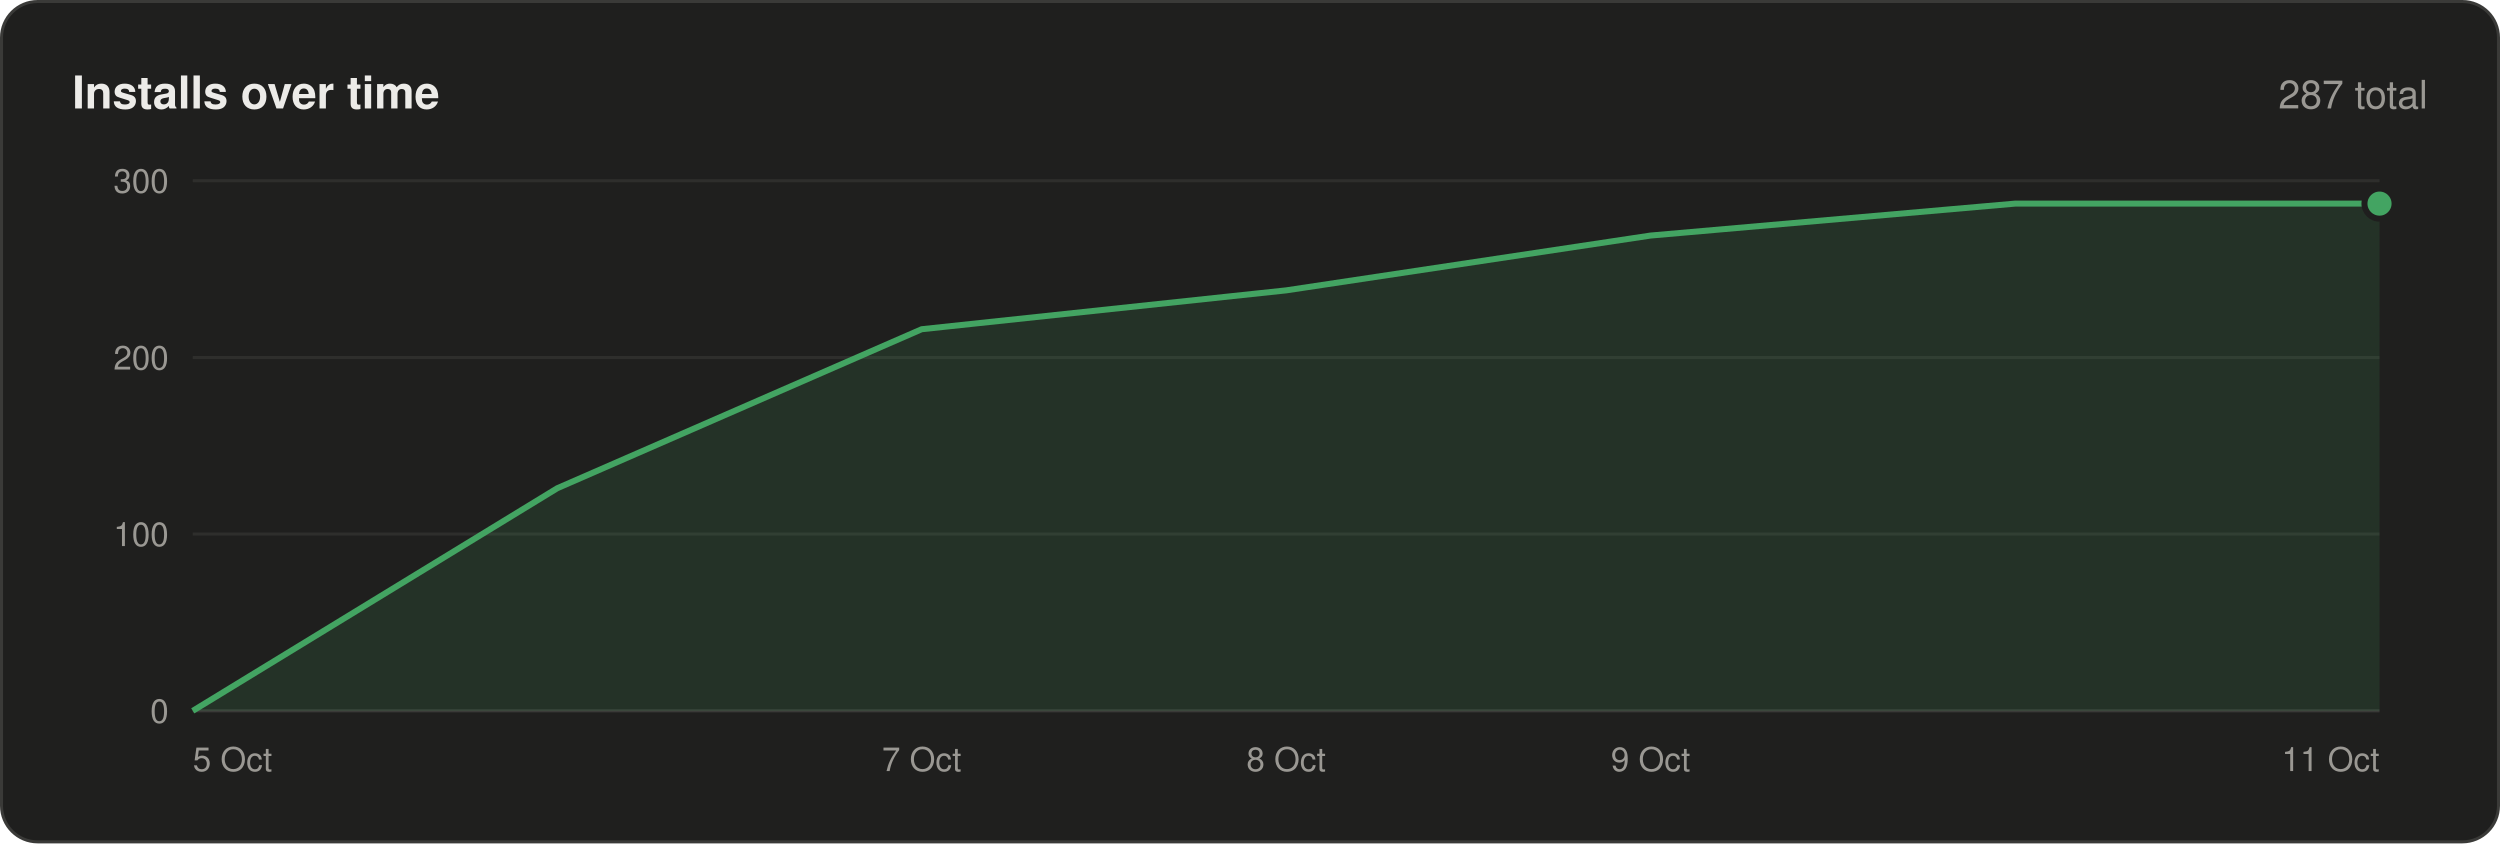
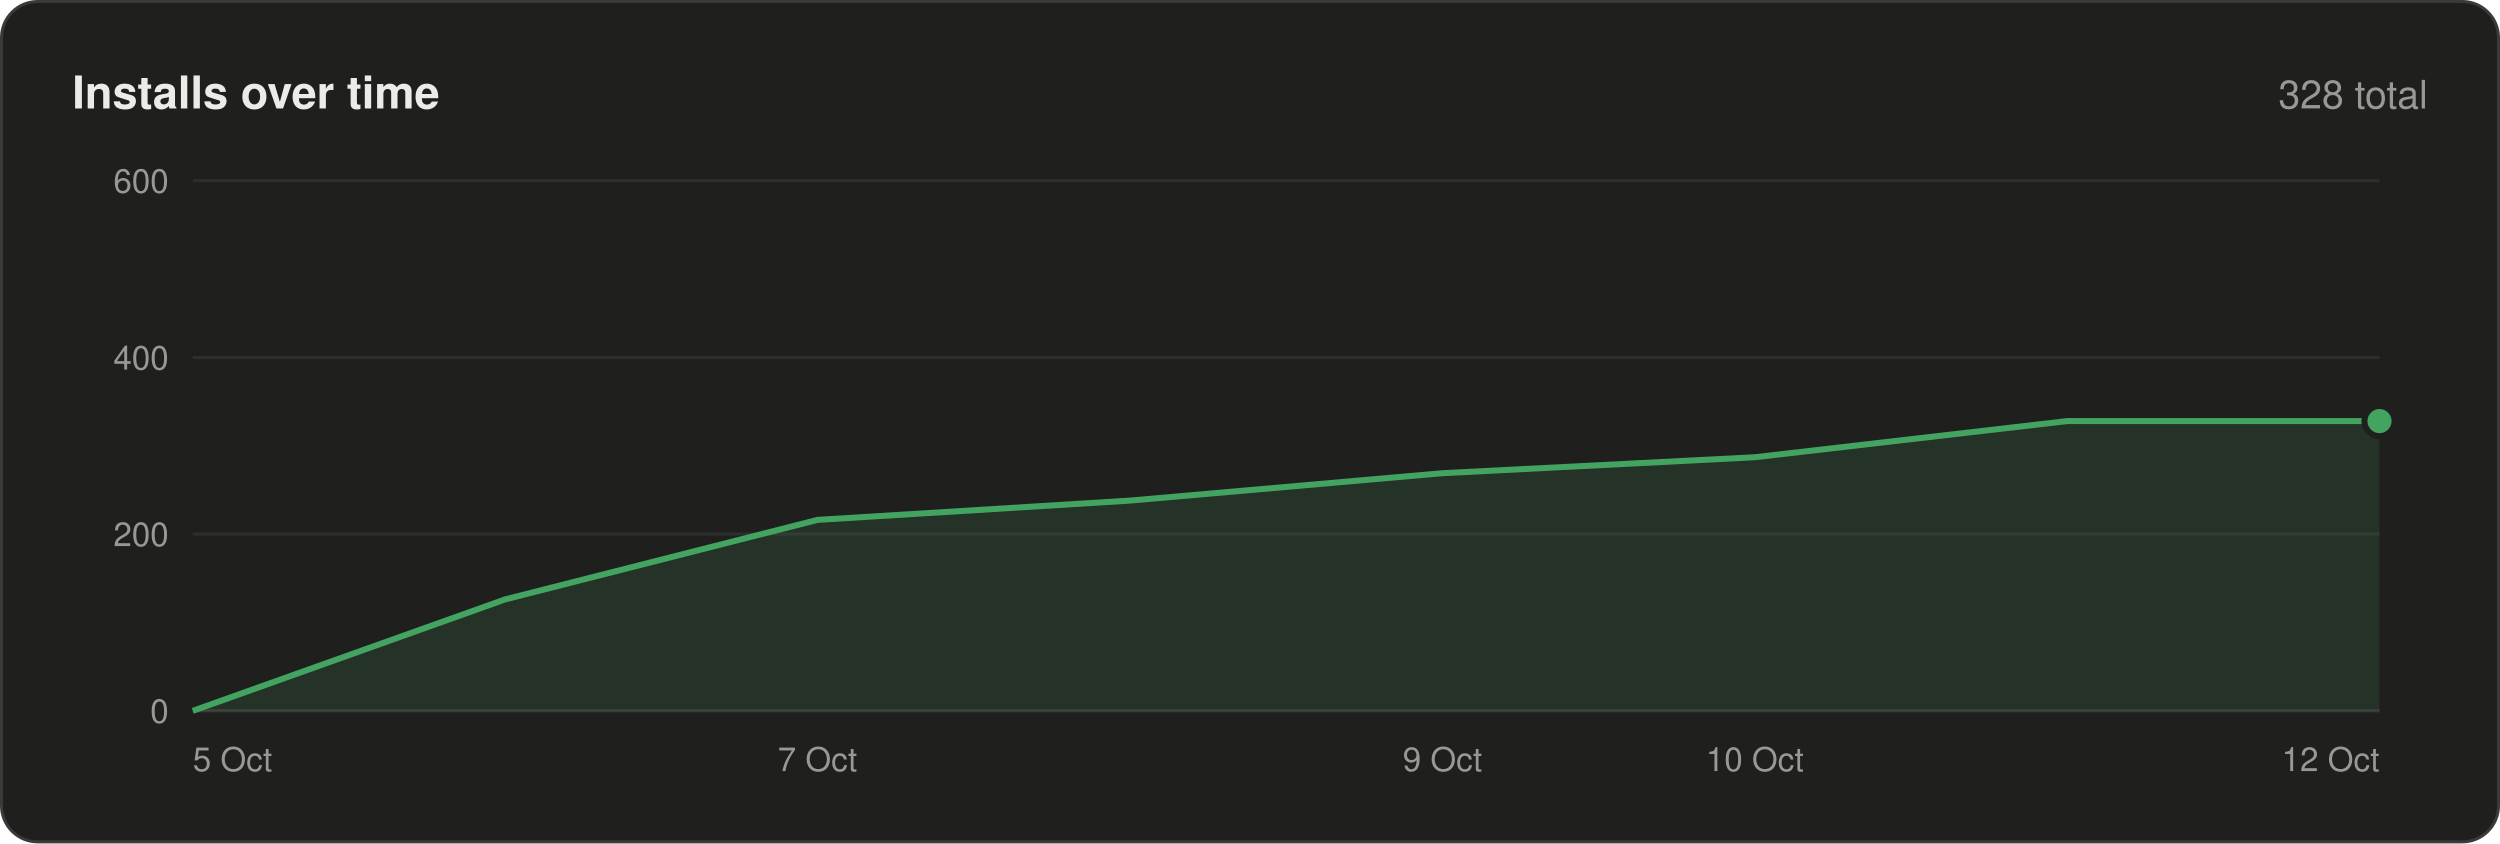
<svg xmlns="http://www.w3.org/2000/svg" width="830" height="280" viewBox="0 0 830 280" font-family="-apple-system,BlinkMacSystemFont,'Segoe UI',Helvetica,Arial,sans-serif">
  <rect x=".5" y=".5" width="829" height="279" rx="12" fill="#1f1f1e" stroke="#3a3a38" />
  <text x="24" y="36" font-size="15" font-weight="600" fill="#ecebe8">Installs over time</text>
-   <text x="806" y="36" font-size="13" text-anchor="end" fill="#9a9893">287 total</text>
+   <text x="806" y="36" font-size="13" text-anchor="end" fill="#9a9893">328 total</text>
  <line x1="64" y1="236.0" x2="790" y2="236.0" stroke="#3a3a38" />
  <text x="56" y="240.0" font-size="11" text-anchor="end" fill="#9a9893">0</text>
  <line x1="64" y1="177.3" x2="790" y2="177.3" stroke="#2e2e2c" />
-   <text x="56" y="181.3" font-size="11" text-anchor="end" fill="#9a9893">100</text>
+   <text x="56" y="181.3" font-size="11" text-anchor="end" fill="#9a9893">200</text>
  <line x1="64" y1="118.7" x2="790" y2="118.7" stroke="#2e2e2c" />
-   <text x="56" y="122.7" font-size="11" text-anchor="end" fill="#9a9893">200</text>
+   <text x="56" y="122.7" font-size="11" text-anchor="end" fill="#9a9893">400</text>
  <line x1="64" y1="60.0" x2="790" y2="60.0" stroke="#2e2e2c" />
-   <text x="56" y="64.0" font-size="11" text-anchor="end" fill="#9a9893">300</text>
-   <polygon points="64,236 64.0,236.0 185.0,162.1 306.0,109.3 427.0,96.4 548.0,78.2 669.0,67.6 790.0,67.6 790,236" fill="#43a462" fill-opacity=".14" />
-   <polyline points="64.0,236.0 185.0,162.1 306.0,109.3 427.0,96.4 548.0,78.2 669.0,67.6 790.0,67.6" fill="none" stroke="#43a462" stroke-width="2" stroke-linejoin="round" />
-   <circle cx="790.0" cy="67.6" r="5" fill="#43a462" stroke="#1f1f1e" stroke-width="2" />
+   <text x="56" y="64.0" font-size="11" text-anchor="end" fill="#9a9893">600</text>
+   <polygon points="64,236 64.0,236.0 167.7,199.0 271.4,172.6 375.1,166.2 478.9,157.1 582.6,151.8 686.3,139.8 790.0,139.8 790,236" fill="#43a462" fill-opacity=".14" />
+   <polyline points="64.0,236.0 167.7,199.0 271.4,172.6 375.1,166.2 478.9,157.1 582.6,151.8 686.3,139.8 790.0,139.8" fill="none" stroke="#43a462" stroke-width="2" stroke-linejoin="round" />
+   <circle cx="790.0" cy="139.8" r="5" fill="#43a462" stroke="#1f1f1e" stroke-width="2" />
  <text x="64.0" y="256" font-size="11" text-anchor="start" fill="#9a9893">5 Oct</text>
-   <text x="306.0" y="256" font-size="11" text-anchor="middle" fill="#9a9893">7 Oct</text>
-   <text x="427.0" y="256" font-size="11" text-anchor="middle" fill="#9a9893">8 Oct</text>
-   <text x="548.0" y="256" font-size="11" text-anchor="middle" fill="#9a9893">9 Oct</text>
-   <text x="790.0" y="256" font-size="11" text-anchor="end" fill="#9a9893">11 Oct</text>
+   <text x="271.4" y="256" font-size="11" text-anchor="middle" fill="#9a9893">7 Oct</text>
+   <text x="478.9" y="256" font-size="11" text-anchor="middle" fill="#9a9893">9 Oct</text>
+   <text x="582.6" y="256" font-size="11" text-anchor="middle" fill="#9a9893">10 Oct</text>
+   <text x="790.0" y="256" font-size="11" text-anchor="end" fill="#9a9893">12 Oct</text>
</svg>
